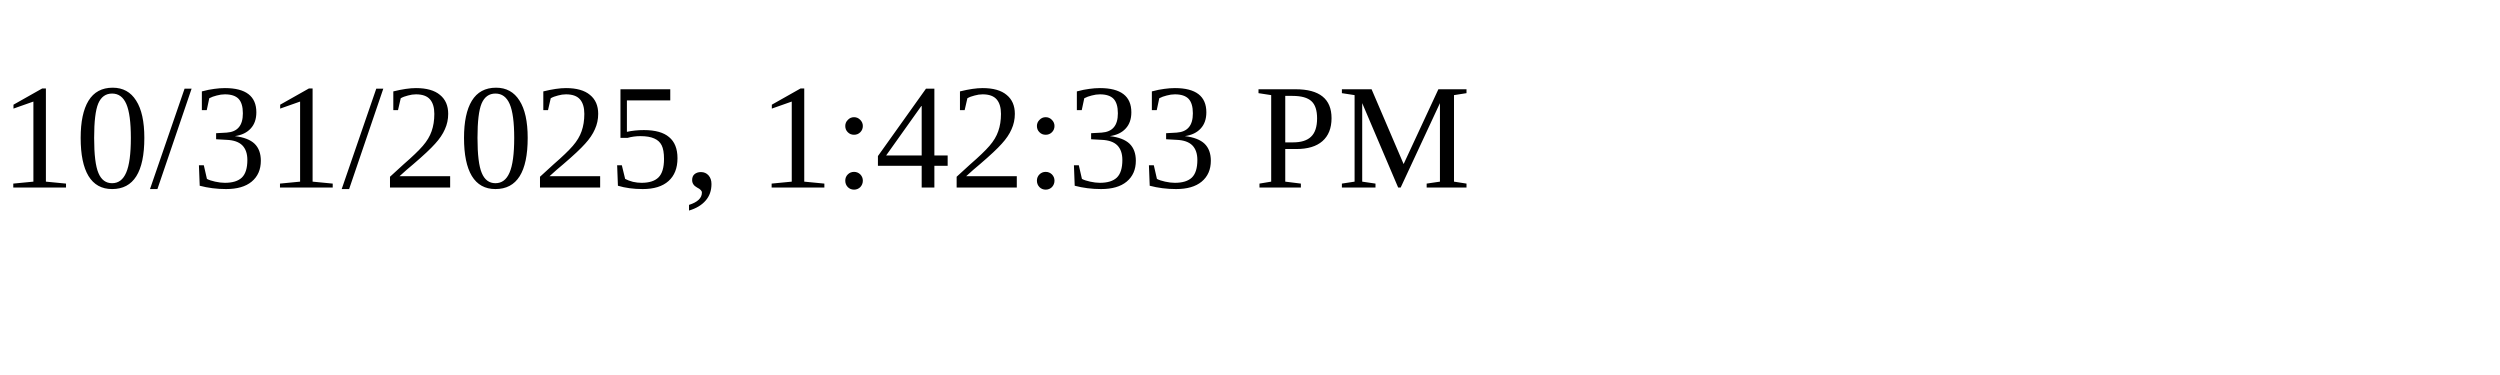
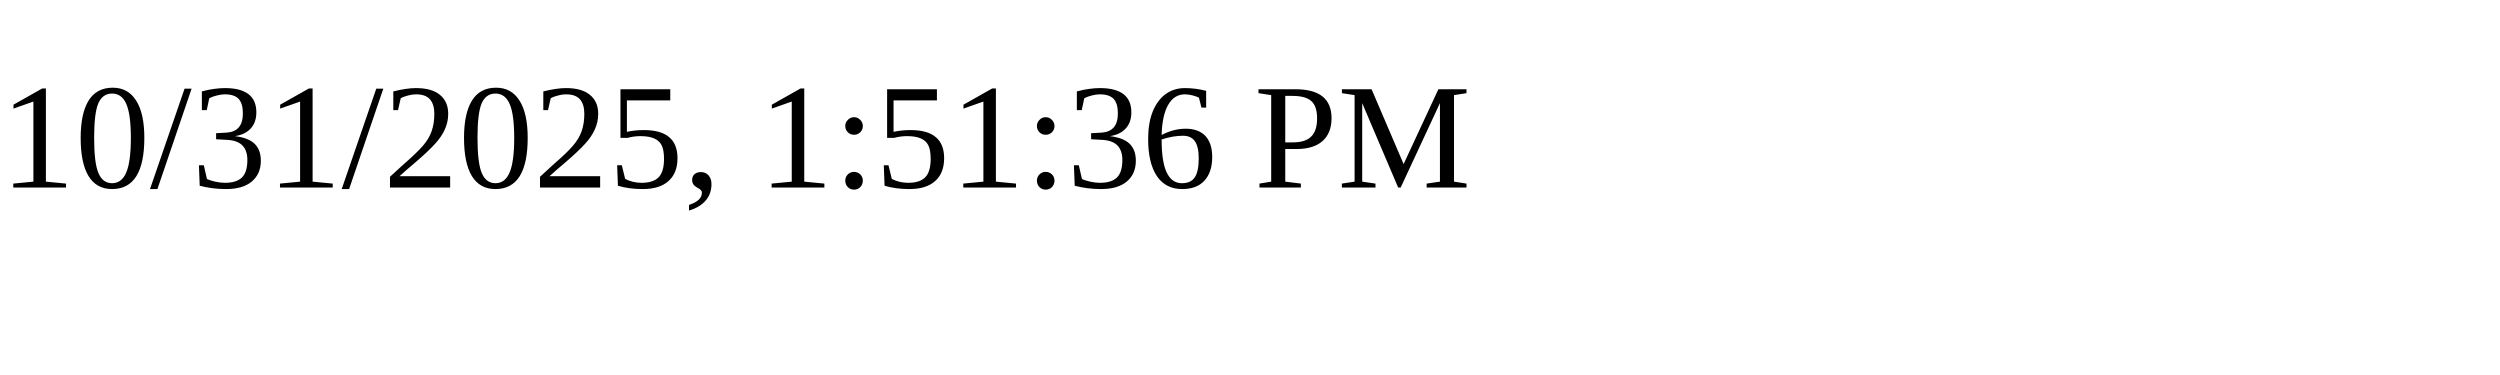
<svg xmlns="http://www.w3.org/2000/svg" height="30" width="200">
-   <text x="0" y="15">10/31/2025, 1:42:33 PM</text>
+   <text x="0" y="15">10/31/2025, 1:51:36 PM</text>
</svg>
